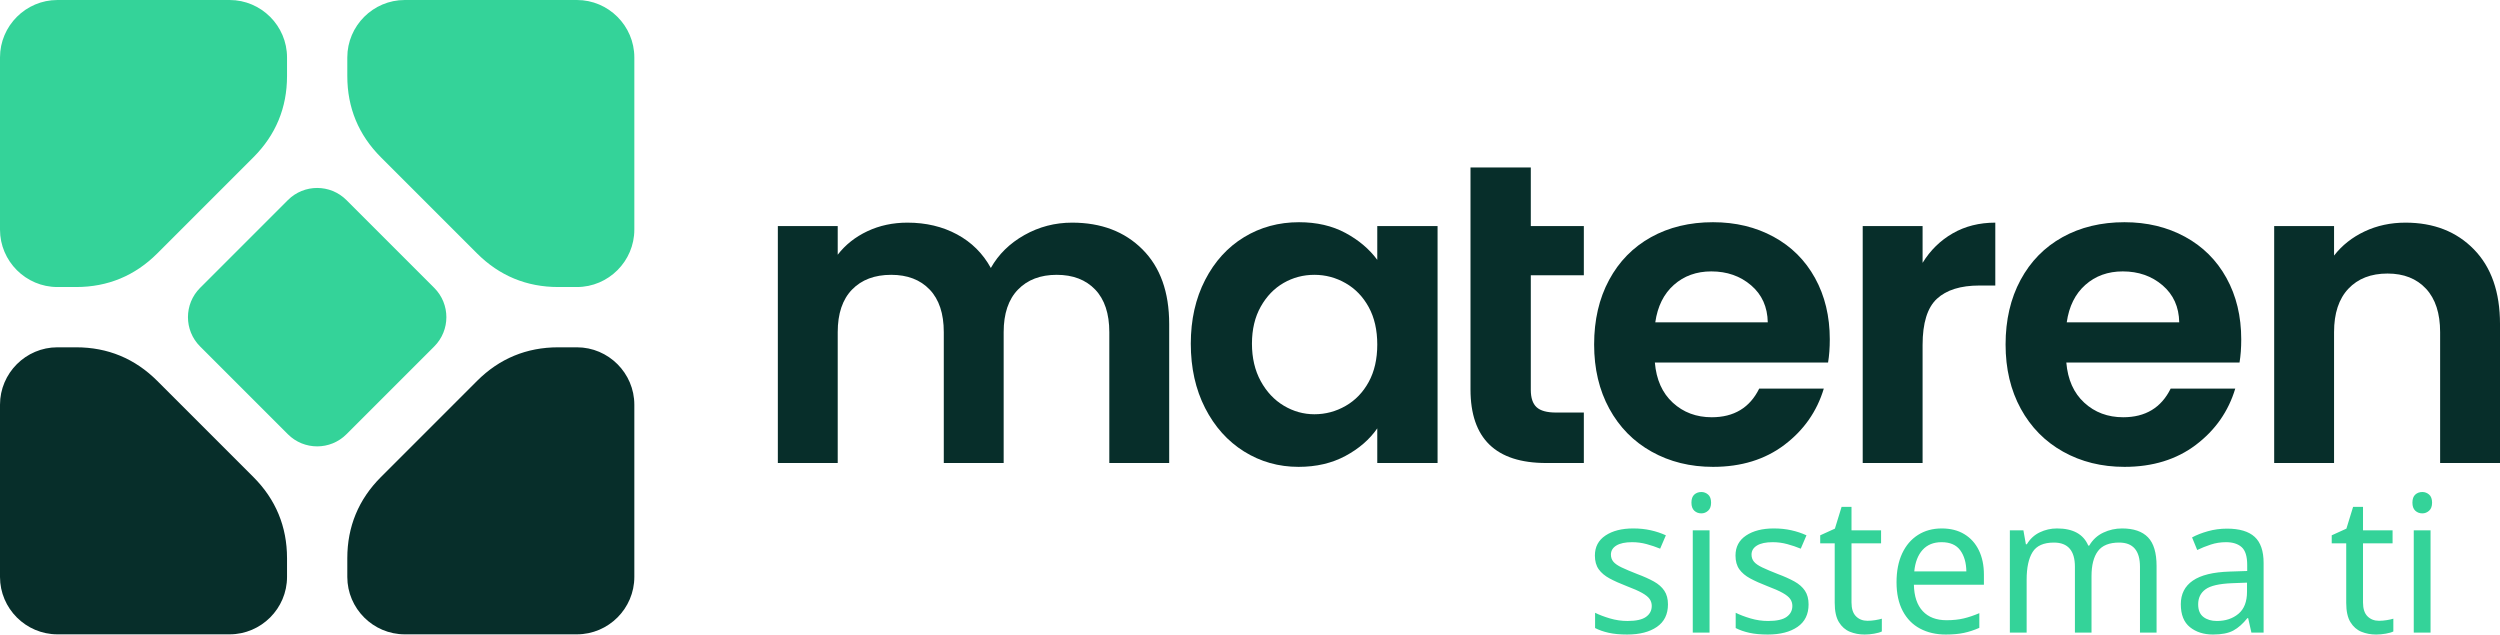
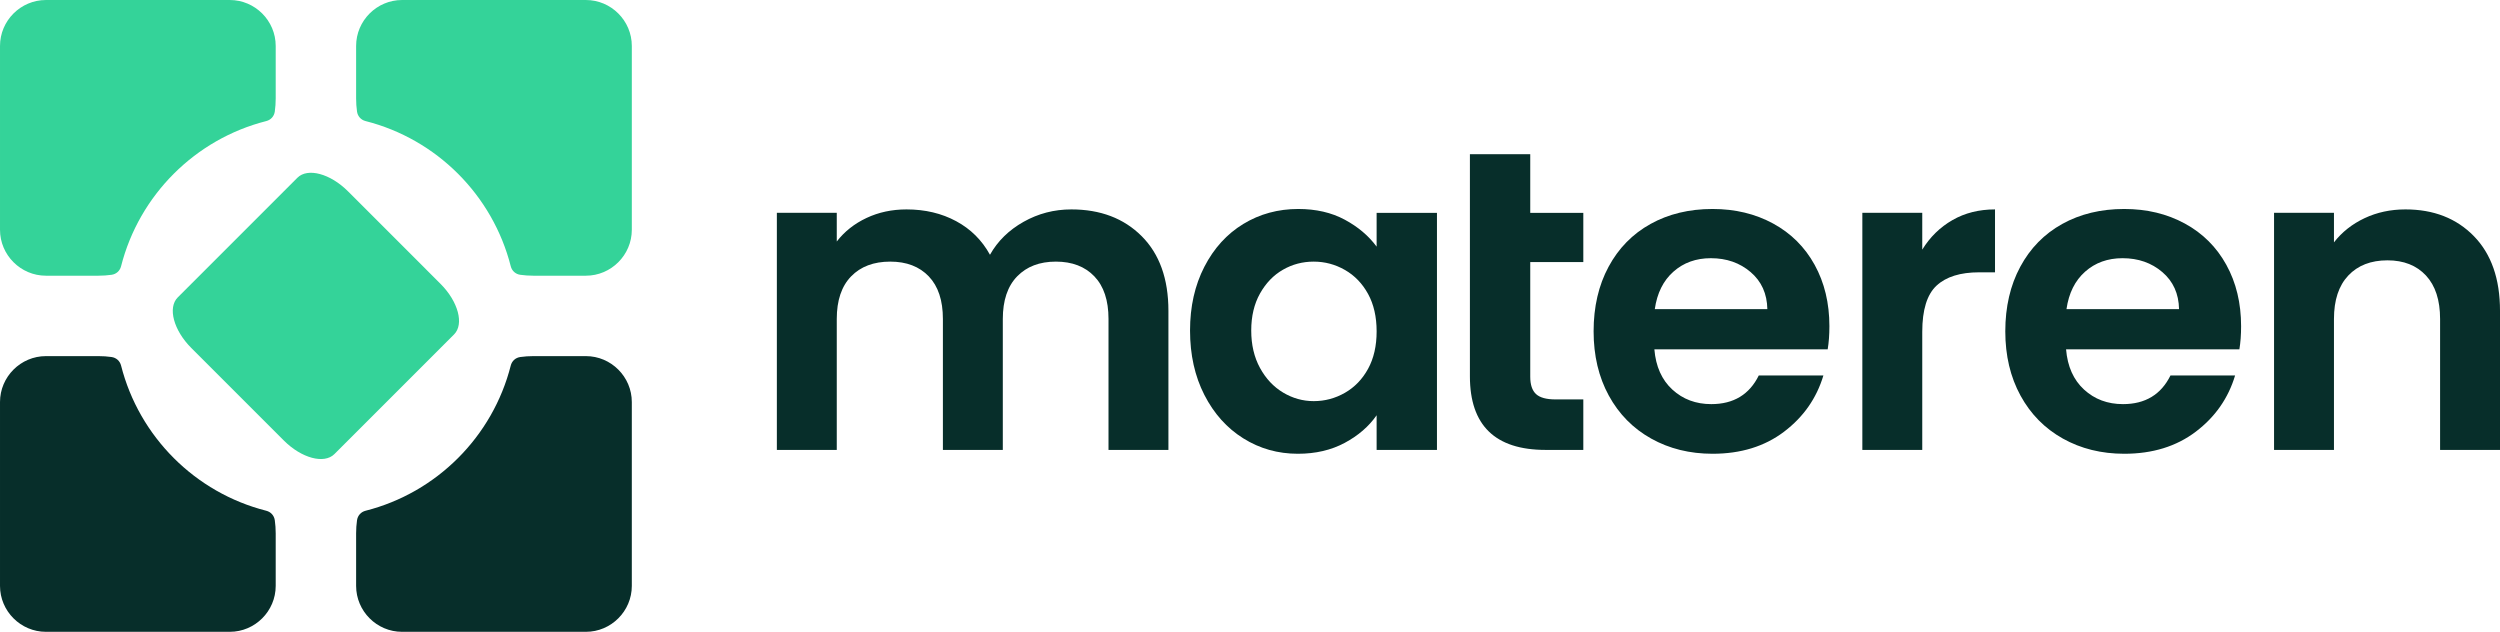
- <svg xmlns="http://www.w3.org/2000/svg" xml:space="preserve" width="184.362mm" height="46.779mm" version="1.1" style="shape-rendering:geometricPrecision; text-rendering:geometricPrecision; image-rendering:optimizeQuality; fill-rule:evenodd; clip-rule:evenodd" viewBox="0 0 9923.25 2517.84">
+ <svg xmlns="http://www.w3.org/2000/svg" xml:space="preserve" width="184.256mm" height="46.567mm" version="1.1" style="shape-rendering:geometricPrecision; text-rendering:geometricPrecision; image-rendering:optimizeQuality; fill-rule:evenodd; clip-rule:evenodd" viewBox="0 0 9905.71 2503.45">
  <defs>
-     <font id="FontID0" horiz-adv-x="673" font-variant="normal" style="fill-rule:nonzero" font-style="normal" font-weight="400">
-       <font-face font-family="Poppins">
-         <font-face-src>
-           <font-face-name name="Poppins Regular" />
-         </font-face-src>
-       </font-face>
-       <missing-glyph>
-         <path d="M0 0z" />
-       </missing-glyph>
-       <glyph unicode="a" horiz-adv-x="676" d="M43 276.003c0,55.999 11.336,105.161 34.002,147.5 22.666,42.332 53.832,75.161 93.498,98.495 39.666,23.334 83.832,35.004 132.497,35.004 48.004,0 89.667,-10.334 125.005,-31.003 35.331,-20.668 61.664,-46.667 78.999,-77.997l0 100.001 91.999 0 0 -548.004 -91.999 0 0 101.999c-18.003,-31.998 -44.834,-58.501 -80.499,-79.496 -35.672,-21.002 -77.165,-31.5 -124.501,-31.5 -48.672,0 -92.667,11.997 -131.999,35.999 -39.333,24.002 -70.335,57.663 -93.001,100.996 -22.666,43.334 -34.002,92.667 -34.002,148.005zm464.001 -1.002c0,41.33 -8.337,77.336 -25.004,107.997 -16.667,30.669 -39.162,54.166 -67.499,70.506 -28.33,16.333 -59.496,24.499 -93.498,24.499 -34.002,0 -64.997,-8.003 -93.001,-24.002 -27.996,-15.999 -50.335,-39.333 -67.002,-70.001 -16.667,-30.669 -24.997,-66.668 -24.997,-107.997 0,-42.005 8.33,-78.501 24.997,-109.504 16.667,-30.995 39.005,-54.663 67.002,-70.996 28.003,-16.333 58.999,-24.499 93.001,-24.499 34.002,0 65.168,8.166 93.498,24.499 28.337,16.333 50.832,40.001 67.499,70.996 16.667,31.003 25.004,67.165 25.004,108.502z" />
-       <glyph unicode="e" horiz-adv-x="620" d="M577.002 295.001c0,-17.335 -1.002,-35.665 -2.999,-54.997l-438.002 0c3.333,-54.002 21.834,-96.171 55.502,-126.505 33.661,-30.334 74.5,-45.502 122.496,-45.502 39.333,0 72.169,9.169 98.502,27.506 26.333,18.33 44.834,42.829 55.502,73.498l97.997 0c-14.67,-52.666 -44.002,-95.502 -87.997,-128.502 -44.002,-33 -98.672,-49.496 -164.004,-49.496 -51.998,0 -98.502,11.663 -139.497,34.997 -41.003,23.334 -73.171,56.504 -96.505,99.504 -23.334,43 -34.997,92.83 -34.997,149.498 0,56.667 11.336,106.334 34.002,149 22.666,42.666 54.5,75.502 95.495,98.502 41.003,23 88.168,34.499 141.502,34.499 51.998,0 98.004,-11.336 137.998,-34.002 40.001,-22.666 70.84,-53.832 92.503,-93.498 21.671,-39.666 32.502,-84.5 32.502,-134.501zm-94.003 18.998c0,34.67 -7.669,64.5 -23,89.504 -15.331,24.997 -36.163,43.995 -62.503,56.994 -26.333,13.007 -55.495,19.503 -87.499,19.503 -45.999,0 -85.161,-14.67 -117.5,-44.002 -32.332,-29.332 -50.832,-70.001 -55.495,-121.999l345.996 0z" />
-       <glyph unicode="i" horiz-adv-x="246" d="M124.003 637.003c-17.335,0 -32.005,5.999 -44.002,17.996 -12.004,12.004 -18.003,26.667 -18.003,44.002 0,17.335 5.999,31.998 18.003,44.002 11.997,11.997 26.667,17.996 44.002,17.996 16.667,0 30.832,-5.999 42.495,-17.996 11.67,-12.004 17.498,-26.667 17.498,-44.002 0,-17.335 -5.828,-31.998 -17.498,-44.002 -11.663,-11.997 -25.828,-17.996 -42.495,-17.996zm43.995 -88.999l0 -548.004 -90.996 0 0 548.004 90.996 0z" />
-       <glyph unicode="m" horiz-adv-x="1030" d="M736.002 557.997c42.666,0 80.662,-8.827 113.996,-26.497 33.334,-17.669 59.667,-44.166 78.999,-79.504 19.339,-35.331 29.005,-78.331 29.005,-129l0 -322.997 -90.001 0 0 309.997c0,54.67 -13.504,96.505 -40.498,125.503 -27.001,28.998 -63.505,43.497 -109.504,43.497 -47.335,0 -84.998,-15.167 -113.001,-45.495 -27.996,-30.334 -41.998,-74.173 -41.998,-131.502l0 -302.001 -90.001 0 0 309.997c0,54.67 -13.497,96.505 -40.498,125.503 -27.001,28.998 -63.498,43.497 -109.504,43.497 -47.328,0 -84.998,-15.167 -112.994,-45.495 -28.003,-30.334 -42.005,-74.173 -42.005,-131.502l0 -302.001 -90.996 0 0 548.004 90.996 0 0 -79.006c18.003,28.671 42.168,50.669 72.503,65.999 30.334,15.338 63.832,23 100.499,23 45.999,0 86.668,-10.327 121.999,-30.995 35.338,-20.668 61.671,-51.003 78.999,-91.003 15.338,38.672 40.669,68.672 76,90.001 35.338,21.337 74.671,31.998 118.005,31.998z" />
-       <glyph unicode="s" horiz-adv-x="521" d="M270.999 -8.998c-41.998,0 -79.667,7.164 -113.001,21.5 -33.334,14.329 -59.667,34.329 -78.999,60.001 -19.332,25.665 -30,55.161 -31.998,88.495l93.996 0c2.672,-27.328 15.501,-49.667 38.501,-66.995 23,-17.335 53.171,-26.006 90.499,-26.006 34.67,0 62.005,7.669 82.005,23.007 20,15.331 30,34.663 30,57.997 0,24.002 -10.668,41.834 -32.005,53.498 -21.329,11.67 -54.329,23.17 -98.999,34.499 -40.669,10.668 -73.832,21.5 -99.497,32.502 -25.672,11.002 -47.669,27.335 -65.999,48.999 -18.337,21.671 -27.506,50.171 -27.506,85.502 0,28.003 8.337,53.668 25.004,77.002 16.667,23.334 40.335,41.834 70.996,55.495 30.669,13.668 65.673,20.505 105.005,20.505 60.662,0 109.668,-15.338 146.996,-45.999 37.335,-30.669 57.336,-72.666 60.001,-126l-90.996 0c-2.004,28.664 -13.504,51.664 -34.499,68.999 -21.002,17.335 -49.169,25.999 -84.5,25.999 -32.666,0 -58.672,-7.001 -78.004,-21.002 -19.332,-13.995 -28.998,-32.332 -28.998,-54.997 0,-18.003 5.835,-32.836 17.498,-44.5 11.67,-11.67 26.333,-21.002 44.002,-28.003 17.669,-7.001 42.168,-14.833 73.498,-23.497 39.333,-10.668 71.337,-21.166 96,-31.5 24.67,-10.334 45.836,-25.835 63.505,-46.497 17.662,-20.668 26.831,-47.669 27.499,-81.003 0,-30 -8.337,-57.002 -25.004,-81.003 -16.667,-23.995 -40.164,-42.829 -70.499,-56.497 -30.334,-13.668 -65.168,-20.498 -104.5,-20.498z" />
-       <glyph unicode="t" horiz-adv-x="363" d="M187.998 472.999l0 -322.997c0,-26.667 5.672,-45.502 17.001,-56.504 11.336,-10.995 31.003,-16.496 58.999,-16.496l67.002 0 0 -77.002 -81.998 0c-50.669,0 -88.665,11.663 -114.003,34.997 -25.331,23.334 -37.996,61.671 -37.996,115.005l0 322.997 -71.003 0 0 75.005 71.003 0 0 137.998 90.996 0 0 -137.998 143.001 0 0 -75.005 -143.001 0z" />
-     </font>
    <style type="text/css">
   
-     @font-face { font-family:"Poppins";font-variant:normal;font-style:normal;font-weight:normal;src:url("#FontID0") format(svg)}
-     .fil1 {fill:#072E2A}
+     .fil2 {fill:#072E2A}
    .fil0 {fill:#34D399}
-     .fil2 {fill:#072E2A;fill-rule:nonzero}
-     .fnt0 {font-weight:normal;font-size:757.3px;font-family:'Poppins'}
+     .fil1 {fill:#072E2A;fill-rule:nonzero}
   
  </style>
  </defs>
  <g id="Capa_x0020_1">
-     <path class="fil0" d="M227.86 0l683.57 0c125.33,0 227.86,102.54 227.86,227.86l0 74.26c0,125.5 -44.73,233.5 -133.47,322.24l-381.45 381.45c-88.74,88.74 -196.74,133.48 -322.24,133.48l-74.27 0c-125.32,0 -227.86,-102.54 -227.86,-227.86l0 -683.57c0,-125.33 102.54,-227.86 227.86,-227.86z" />
-     <rect class="fil0" transform="matrix(0.509913 -0.509914 0.509913 0.509914 677.987 1258.91)" width="1139.29" height="1139.29" rx="227.86" ry="227.86" />
-     <path class="fil0" d="M2289.99 0l-683.57 0c-125.33,0 -227.86,102.54 -227.86,227.86l0 74.26c0,125.5 44.73,233.5 133.47,322.24l381.45 381.45c88.74,88.74 196.74,133.48 322.24,133.48l74.27 0c125.32,0 227.86,-102.54 227.86,-227.86l0 -683.57c0,-125.33 -102.54,-227.86 -227.86,-227.86z" />
-     <path class="fil1" d="M227.86 2517.84l683.57 0c125.33,0 227.86,-102.54 227.86,-227.86l0 -74.26c0,-125.5 -44.73,-233.5 -133.47,-322.24l-381.45 -381.45c-88.74,-88.74 -196.74,-133.48 -322.24,-133.48l-74.27 0c-125.32,0 -227.86,102.54 -227.86,227.86l0 683.57c0,125.33 102.54,227.86 227.86,227.86z" />
-     <path class="fil1" d="M2289.99 2517.84l-683.57 0c-125.33,0 -227.86,-102.54 -227.86,-227.86l0 -74.26c0,-125.5 44.73,-233.5 133.47,-322.24l381.45 -381.45c88.74,-88.74 196.74,-133.48 322.24,-133.48l74.27 0c125.32,0 227.86,102.54 227.86,227.86l0 683.57c0,125.33 -102.54,227.86 -227.86,227.86z" />
-     <g id="_2097862257120">
-       <path class="fil2" d="M9548.07 883.73c112.04,0 202.59,35.37 271.63,106.1 69.04,70.74 103.56,169.48 103.56,296.24l0 551.74 -237.67 0 0 -519.48c0,-74.7 -18.68,-132.13 -56.03,-172.31 -37.35,-40.17 -88.27,-60.26 -152.79,-60.26 -65.64,0 -117.42,20.09 -155.33,60.26 -37.92,40.18 -56.88,97.62 -56.88,172.31l0 519.48 -237.67 0 0 -940.5 237.67 0 0 117.14c31.69,-40.75 72.15,-72.72 121.39,-95.92 49.23,-23.2 103.27,-34.8 162.13,-34.8z" />
-       <path class="fil2" d="M8896.17 1347.19c0,33.95 -2.27,64.51 -6.79,91.67l-687.55 0c5.66,67.91 29.43,121.11 71.3,159.59 41.88,38.48 93.37,57.72 154.49,57.72 88.28,0 151.09,-37.92 188.44,-113.75l256.35 0c-27.17,90.54 -79.22,164.96 -156.18,223.24 -76.96,58.29 -171.46,87.43 -283.51,87.43 -90.54,0 -171.75,-20.09 -243.62,-60.27 -71.87,-40.17 -127.89,-97.05 -168.07,-170.61 -40.18,-73.57 -60.27,-158.45 -60.27,-254.66 0,-97.33 19.81,-182.78 59.42,-256.35 39.61,-73.56 95.07,-130.15 166.37,-169.76 71.3,-39.61 153.35,-59.42 246.16,-59.42 89.4,0 169.48,19.24 240.21,57.72 70.74,38.48 125.63,93.09 164.67,163.82 39.04,70.74 58.57,151.94 58.57,243.62zm-246.16 -67.91c-1.13,-61.12 -23.2,-110.07 -66.2,-146.84 -43.01,-36.79 -95.64,-55.18 -157.88,-55.18 -58.85,0 -108.37,17.83 -148.55,53.48 -40.18,35.65 -64.79,85.17 -73.85,148.55l446.48 0z" />
-       <path class="fil2" d="M7631.33 1043.31c30.56,-49.79 70.46,-88.84 119.69,-117.14 49.23,-28.3 105.53,-42.44 168.92,-42.44l0 249.56 -62.81 0c-74.7,0 -131,17.54 -168.92,52.62 -37.91,35.08 -56.88,96.2 -56.88,183.35l0 468.56 -237.67 0 0 -940.5 237.67 0 0 145.99z" />
-       <path class="fil2" d="M7262.97 1347.19c0,33.95 -2.27,64.51 -6.79,91.67l-687.55 0c5.66,67.91 29.43,121.11 71.3,159.59 41.88,38.48 93.38,57.72 154.49,57.72 88.28,0 151.09,-37.92 188.44,-113.75l256.35 0c-27.16,90.54 -79.22,164.96 -156.18,223.24 -76.96,58.29 -171.46,87.43 -283.51,87.43 -90.54,0 -171.75,-20.09 -243.61,-60.27 -71.87,-40.17 -127.89,-97.05 -168.07,-170.61 -40.18,-73.57 -60.27,-158.45 -60.27,-254.66 0,-97.33 19.81,-182.78 59.42,-256.35 39.62,-73.56 95.07,-130.15 166.37,-169.76 71.3,-39.61 153.35,-59.42 246.16,-59.42 89.41,0 169.48,19.24 240.21,57.72 70.74,38.48 125.63,93.09 164.68,163.82 39.04,70.74 58.57,151.94 58.57,243.62zm-246.16 -67.91c-1.13,-61.12 -23.2,-110.07 -66.2,-146.84 -43.01,-36.79 -95.64,-55.18 -157.88,-55.18 -58.85,0 -108.37,17.83 -148.55,53.48 -40.18,35.65 -64.79,85.17 -73.85,148.55l446.48 0z" />
-       <path class="fil2" d="M6076.23 1092.54l0 454.98c0,31.69 7.64,54.61 22.92,68.75 15.28,14.15 41.03,21.22 77.24,21.22l110.35 0 0 200.33 -149.39 0c-200.32,0 -300.49,-97.33 -300.49,-292l0 -881.09 239.37 0 0 232.58 210.51 0 0 195.23 -210.51 0z" />
-       <path class="fil2" d="M4726.61 1364.17c0,-95.07 18.96,-179.39 56.87,-252.96 37.91,-73.56 89.41,-130.15 154.49,-169.76 65.07,-39.61 137.79,-59.42 218.15,-59.42 70.17,0 131.57,14.15 184.19,42.45 52.63,28.28 94.79,63.94 126.48,106.94l0 -134.11 239.36 0 0 940.5 -239.36 0 0 -137.51c-30.56,44.14 -72.72,80.64 -126.48,109.5 -53.75,28.86 -115.72,43.29 -185.89,43.29 -79.22,0 -151.37,-20.37 -216.45,-61.11 -65.08,-40.75 -116.57,-98.18 -154.49,-172.31 -37.91,-74.13 -56.87,-159.29 -56.87,-255.5zm740.18 3.39c0,-57.72 -11.32,-107.24 -33.96,-148.54 -22.63,-41.31 -53.2,-73 -91.67,-95.07 -38.48,-22.07 -79.79,-33.1 -123.93,-33.1 -44.14,0 -84.89,10.75 -122.23,32.25 -37.35,21.51 -67.63,52.91 -90.83,94.22 -23.2,41.31 -34.8,90.26 -34.8,146.85 0,56.59 11.6,106.1 34.8,148.55 23.2,42.44 53.76,74.98 91.67,97.62 37.91,22.63 78.37,33.95 121.39,33.95 44.14,0 85.45,-11.03 123.93,-33.11 38.48,-22.07 69.04,-53.75 91.67,-95.07 22.63,-41.31 33.96,-90.83 33.96,-148.55z" />
-       <path class="fil2" d="M4255.49 883.73c115.44,0 208.53,35.37 279.26,106.1 70.74,70.74 106.1,169.48 106.1,296.24l0 551.74 -237.67 0 0 -519.48c0,-73.57 -18.68,-129.87 -56.03,-168.92 -37.35,-39.04 -88.28,-58.57 -152.79,-58.57 -64.51,0 -115.73,19.52 -153.64,58.57 -37.91,39.05 -56.87,95.35 -56.87,168.92l0 519.48 -237.67 0 0 -519.48c0,-73.57 -18.67,-129.87 -56.02,-168.92 -37.35,-39.04 -88.28,-58.57 -152.79,-58.57 -65.64,0 -117.42,19.52 -155.33,58.57 -37.91,39.05 -56.88,95.35 -56.88,168.92l0 519.48 -237.66 0 0 -940.5 237.66 0 0 113.74c30.56,-39.61 69.89,-70.74 117.99,-93.38 48.1,-22.63 101.01,-33.95 158.73,-33.95 73.56,0 139.21,15.57 196.93,46.69 57.72,31.12 102.42,75.55 134.11,133.27 30.56,-54.33 74.98,-97.9 133.27,-130.72 58.28,-32.82 121.38,-49.23 189.29,-49.23z" />
+     <rect class="fil0" transform="matrix(0.247965 -0.247965 0.429129 0.429129 630.95 1251.72)" width="2503.45" height="1446.57" rx="295.77" ry="295.77" />
+     <path class="fil0" d="M182.06 1092.41l208.14 0c17.74,0 35,-1.2 51.8,-3.58 18.66,-2.65 33.08,-15.59 37.72,-33.85 71.61,-281.82 293.45,-503.66 575.27,-575.27 18.26,-4.64 31.2,-19.05 33.85,-37.71 2.38,-16.8 3.58,-34.07 3.58,-51.81l0 -208.14c0,-100.13 -81.92,-182.05 -182.05,-182.05l-728.3 0c-100.13,0 -182.06,81.92 -182.06,182.05l0 728.3c0,100.13 81.93,182.06 182.06,182.06z" />
+     <g id="_2062159153680">
+       <path class="fil1" d="M9530.98 829.72c111.91,0 202.34,35.33 271.3,105.98 68.95,70.65 103.44,169.28 103.44,295.89l0 551.08 -237.39 0 0 -518.86c0,-74.61 -18.65,-131.98 -55.96,-172.11 -37.3,-40.13 -88.17,-60.19 -152.6,-60.19 -65.56,0 -117.28,20.06 -155.15,60.19 -37.87,40.13 -56.81,97.5 -56.81,172.11l0 518.86 -237.39 0 0 -939.38 237.39 0 0 117c31.65,-40.7 72.07,-72.64 121.24,-95.81 49.17,-23.17 103.15,-34.76 161.93,-34.76z" />
+       <path class="fil1" d="M8879.86 1292.64c0,33.91 -2.26,64.43 -6.78,91.56l-686.73 0c5.66,67.82 29.4,120.96 71.22,159.39 41.83,38.43 93.26,57.65 154.3,57.65 88.17,0 150.91,-37.87 188.22,-113.61l256.04 0c-27.13,90.44 -79.13,164.76 -156,222.98 -76.87,58.22 -171.26,87.32 -283.17,87.32 -90.44,0 -171.54,-20.06 -243.33,-60.2 -71.78,-40.13 -127.74,-96.93 -167.87,-170.4 -40.13,-73.48 -60.2,-158.27 -60.2,-254.35 0,-97.22 19.78,-182.56 59.35,-256.04 39.56,-73.47 94.96,-130 166.17,-169.56 71.22,-39.56 153.17,-59.35 245.87,-59.35 89.3,0 169.28,19.21 239.93,57.65 70.65,38.43 125.48,92.98 164.48,163.63 39,70.65 58.5,151.76 58.5,243.33zm-245.87 -67.82c-1.13,-61.05 -23.17,-109.94 -66.13,-146.67 -42.96,-36.75 -95.53,-55.12 -157.7,-55.12 -58.78,0 -108.24,17.81 -148.37,53.42 -40.13,35.61 -64.72,85.07 -73.76,148.37l445.95 0z" />
+       <path class="fil1" d="M7616.53 989.11c30.53,-49.73 70.37,-88.74 119.55,-117 49.17,-28.26 105.41,-42.39 168.72,-42.39l0 249.26 -62.74 0c-74.61,0 -130.85,17.52 -168.72,52.56 -37.87,35.04 -56.81,96.09 -56.81,183.13l0 468 -237.39 0 0 -939.38 237.39 0 0 145.82z" />
+       <path class="fil1" d="M7248.6 1292.64c0,33.91 -2.26,64.43 -6.78,91.56l-686.73 0c5.66,67.82 29.4,120.96 71.22,159.39 41.83,38.43 93.26,57.65 154.3,57.65 88.17,0 150.91,-37.87 188.22,-113.61l256.04 0c-27.13,90.44 -79.13,164.76 -156,222.98 -76.87,58.22 -171.26,87.32 -283.17,87.32 -90.44,0 -171.54,-20.06 -243.32,-60.2 -71.79,-40.13 -127.74,-96.93 -167.87,-170.4 -40.13,-73.48 -60.2,-158.27 -60.2,-254.35 0,-97.22 19.78,-182.56 59.35,-256.04 39.57,-73.47 94.96,-130 166.17,-169.56 71.22,-39.56 153.17,-59.35 245.87,-59.35 89.3,0 169.28,19.21 239.93,57.65 70.65,38.43 125.48,92.98 164.48,163.63 38.99,70.65 58.5,151.76 58.5,243.33zm-245.87 -67.82c-1.13,-61.05 -23.17,-109.94 -66.13,-146.67 -42.95,-36.75 -95.52,-55.12 -157.7,-55.12 -58.78,0 -108.24,17.81 -148.37,53.42 -40.13,35.61 -64.72,85.07 -73.76,148.37l445.95 0z" />
+       <path class="fil1" d="M6063.28 1038.29l0 454.43c0,31.65 7.63,54.54 22.89,68.67 15.26,14.13 40.98,21.2 77.15,21.2l110.21 0 0 200.09 -149.21 0c-200.08,0 -300.13,-97.22 -300.13,-291.65l0 -880.03 239.08 0 0 232.3 210.26 0 0 194.99 -210.26 0z" />
+       <path class="fil1" d="M4715.28 1309.59c0,-94.96 18.93,-179.17 56.8,-252.65 37.87,-73.47 89.3,-130 154.3,-169.56 65,-39.56 137.63,-59.35 217.89,-59.35 70.09,0 131.41,14.13 183.97,42.4 52.57,28.25 94.68,63.86 126.33,106.82l0 -133.95 239.08 0 0 939.38 -239.08 0 0 -137.35c-30.53,44.08 -72.64,80.54 -126.33,109.37 -53.69,28.83 -115.59,43.24 -185.67,43.24 -79.12,0 -151.19,-20.35 -216.19,-61.04 -65,-40.7 -116.43,-98.06 -154.3,-172.11 -37.87,-74.04 -56.8,-159.1 -56.8,-255.19zm739.3 3.39c0,-57.65 -11.31,-107.11 -33.92,-148.36 -22.61,-41.26 -53.13,-72.92 -91.57,-94.96 -38.43,-22.04 -79.69,-33.06 -123.78,-33.06 -44.09,0 -84.79,10.74 -122.08,32.21 -37.3,21.48 -67.54,52.85 -90.72,94.11 -23.17,41.26 -34.76,90.15 -34.76,146.67 0,56.52 11.59,105.98 34.76,148.37 23.18,42.38 53.7,74.89 91.57,97.5 37.87,22.61 78.28,33.91 121.24,33.91 44.08,0 85.34,-11.02 123.78,-33.07 38.43,-22.05 68.96,-53.69 91.57,-94.95 22.61,-41.26 33.92,-90.72 33.92,-148.37z" />
+       <path class="fil1" d="M4244.71 829.72c115.31,0 208.28,35.33 278.93,105.98 70.65,70.65 105.98,169.28 105.98,295.89l0 551.08 -237.39 0 0 -518.86c0,-73.48 -18.65,-129.71 -55.96,-168.72 -37.3,-39 -88.17,-58.5 -152.6,-58.5 -64.44,0 -115.59,19.5 -153.45,58.5 -37.87,39 -56.8,95.24 -56.8,168.72l0 518.86 -237.39 0 0 -518.86c0,-73.48 -18.65,-129.71 -55.95,-168.72 -37.3,-39 -88.17,-58.5 -152.61,-58.5 -65.56,0 -117.28,19.5 -155.15,58.5 -37.87,39 -56.81,95.24 -56.81,168.72l0 518.86 -237.38 0 0 -939.38 237.38 0 0 113.61c30.53,-39.56 69.81,-70.65 117.85,-93.26 48.05,-22.61 100.89,-33.91 158.55,-33.91 73.47,0 139.04,15.55 196.69,46.63 57.65,31.08 102.3,75.46 133.95,133.11 30.53,-54.27 74.89,-97.79 133.11,-130.57 58.21,-32.78 121.24,-49.17 189.06,-49.17z" />
    </g>
-     <text x="6291.98" y="2511.03" class="fil0 fnt0">sistema ti</text>
+     <path class="fil0" d="M2321.39 1092.41l-208.14 0c-17.74,0 -35,-1.2 -51.8,-3.58 -18.66,-2.65 -33.08,-15.59 -37.72,-33.85 -71.61,-281.82 -293.45,-503.66 -575.27,-575.27 -18.26,-4.64 -31.2,-19.05 -33.85,-37.71 -2.38,-16.8 -3.58,-34.07 -3.58,-51.81l0 -208.14c0,-100.13 81.92,-182.05 182.05,-182.05l728.3 0c100.13,0 182.06,81.92 182.06,182.05l0 728.3c0,100.13 -81.93,182.06 -182.06,182.06z" />
+     <path class="fil2" d="M182.06 1411.03l208.14 0c17.74,0 35,1.2 51.8,3.58 18.66,2.65 33.08,15.59 37.72,33.85 71.61,281.82 293.45,503.66 575.27,575.27 18.26,4.64 31.2,19.05 33.85,37.71 2.38,16.8 3.58,34.07 3.58,51.81l0 208.14c0,100.13 -81.92,182.05 -182.05,182.05l-728.3 0c-100.13,0 -182.06,-81.92 -182.06,-182.05l0 -728.3c0,-100.13 81.93,-182.06 182.06,-182.06z" />
+     <path class="fil2" d="M2321.39 1411.03l-208.14 0c-17.74,0 -35,1.2 -51.8,3.58 -18.66,2.65 -33.08,15.59 -37.72,33.85 -71.61,281.82 -293.45,503.66 -575.27,575.27 -18.26,4.64 -31.2,19.05 -33.85,37.71 -2.38,16.8 -3.58,34.07 -3.58,51.81l0 208.14c0,100.13 81.92,182.05 182.05,182.05l728.3 0c100.13,0 182.06,-81.92 182.06,-182.05l0 -728.3c0,-100.13 -81.93,-182.06 -182.06,-182.06z" />
  </g>
</svg>
